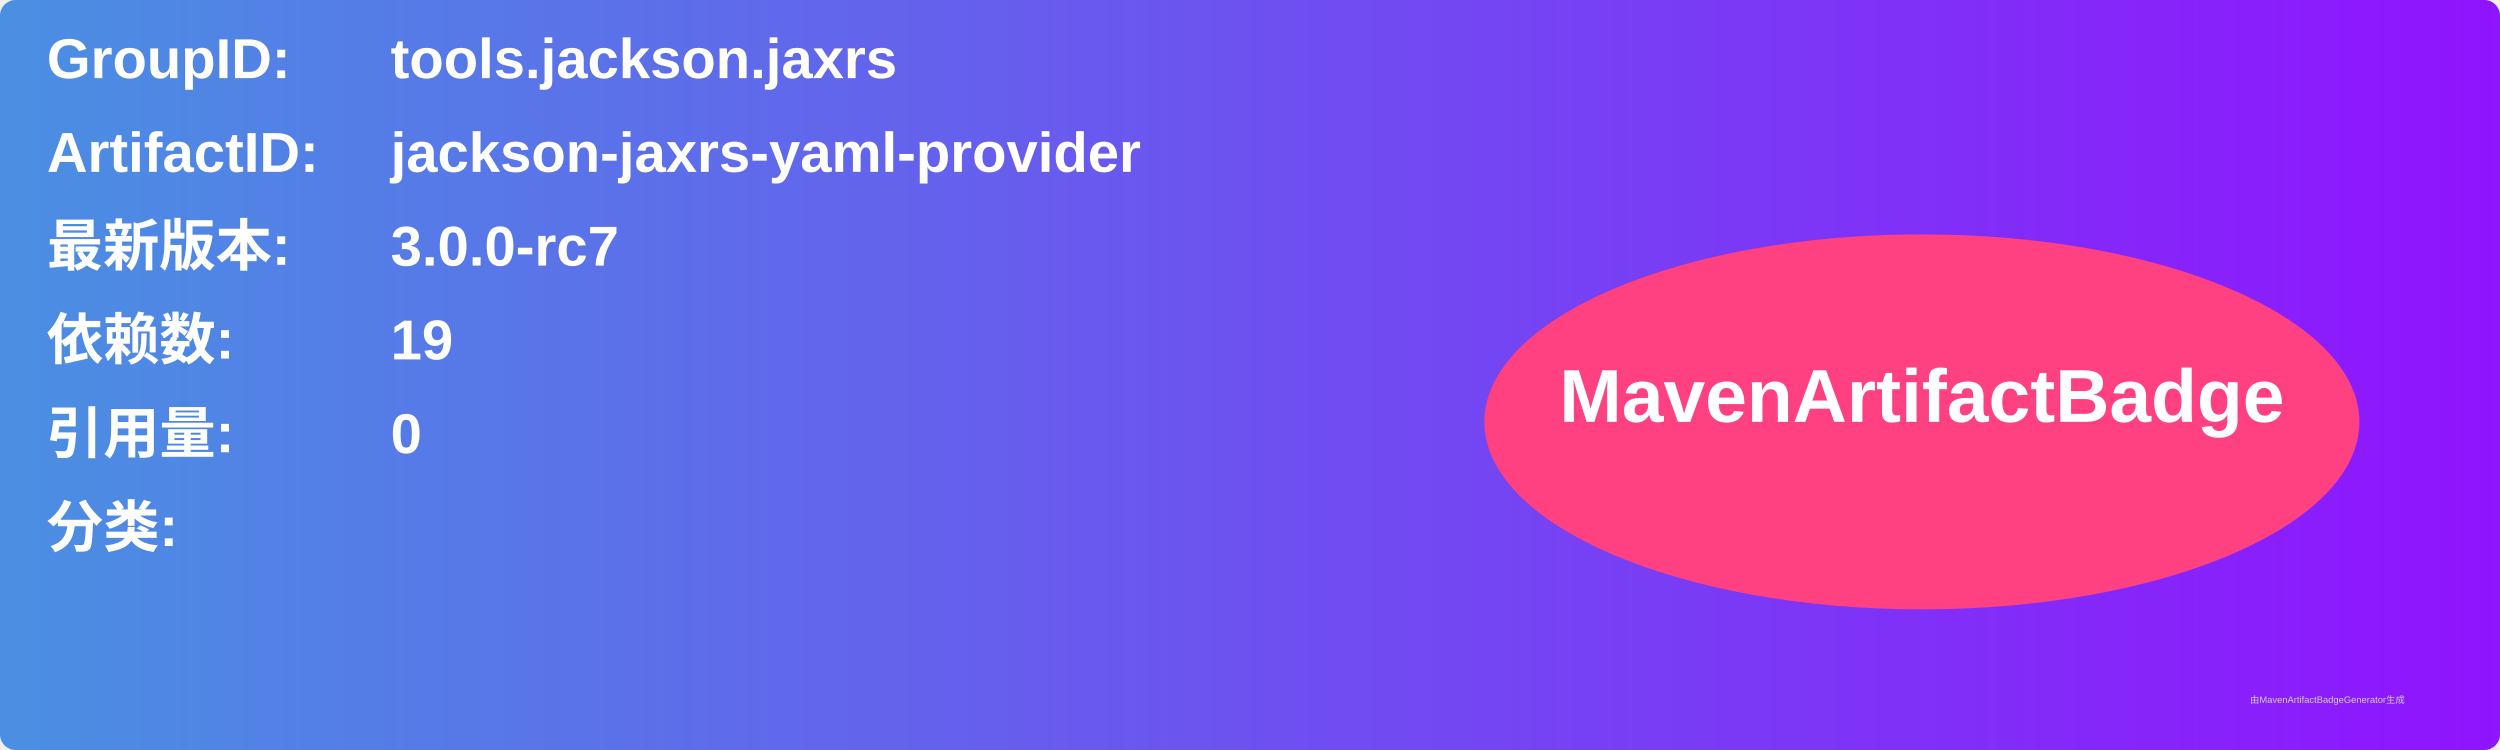
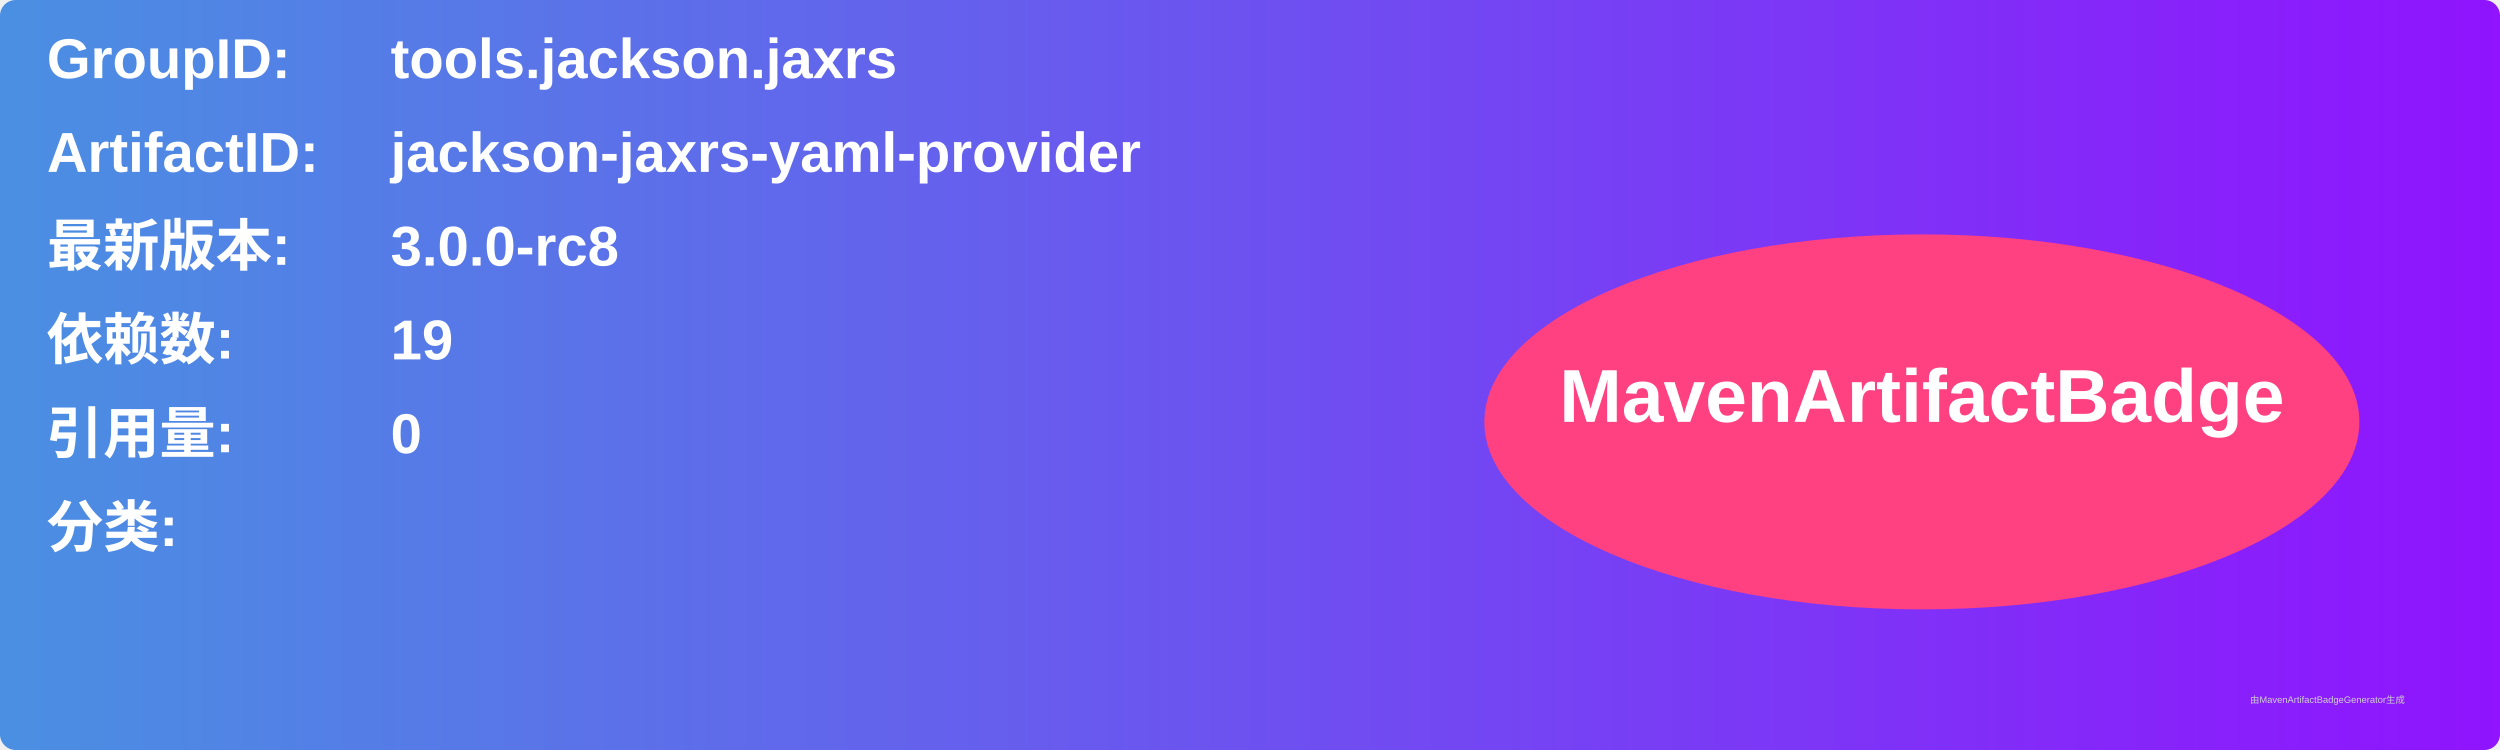
<svg xmlns="http://www.w3.org/2000/svg" width="800" height="240" viewBox="0 0 800 240">
  <linearGradient id="grad" x1="0%" y1="0%" x2="100%" y2="0%">
    <stop offset="0%" stop-color="#4a90e2" />
    <stop offset="100%" stop-color="#9013fe" />
  </linearGradient>
  <rect width="100%" height="100%" rx="5" ry="5" fill="url(#grad)" />
  <g transform="translate(15, 15)">
    <text x="0" y="10" font-family="Arial" font-size="18" fill="white" font-weight="bold" width="260">GroupID:</text>
    <text x="110" y="10" font-family="Arial" font-size="18" fill="white" font-weight="bold" width="460">tools.jackson.jaxrs</text>
    <text x="0" y="40" font-family="Arial" font-size="18" fill="white" font-weight="bold" width="260">ArtifactID:</text>
    <text x="110" y="40" font-family="Arial" font-size="18" fill="white" font-weight="bold" width="460">jackson-jaxrs-yaml-provider</text>
    <text x="0" y="70" font-family="Arial" font-size="18" fill="white" font-weight="bold">最新版本:</text>
    <text x="110" y="70" font-family="Arial" font-size="18" fill="white" font-weight="bold">
-       <tspan font-weight="bold">3.0.0-rc7</tspan>
+       <tspan font-weight="bold">3.0.0-rc8</tspan>
    </text>
    <text x="0" y="100" font-family="Arial" font-size="18" fill="white" font-weight="bold">依赖数: </text>
    <text x="110" y="100" font-family="Arial" font-size="18" fill="white">
      <tspan font-weight="bold">19</tspan>
    </text>
    <text x="0" y="130" font-family="Arial" font-size="18" fill="white" font-weight="bold">引用量: </text>
    <text x="110" y="130" font-family="Arial" font-size="18" fill="white">
      <tspan font-weight="bold">0</tspan>
    </text>
    <text x="0" y="160" font-family="Arial" font-size="18" fill="white" font-weight="bold">分类:</text>
    <text x="10" y="190" font-family="Arial" font-size="10" fill="white">
      <tspan font-weight="bold" />
    </text>
    <ellipse cx="600" cy="120" rx="140" ry="60" fill="#ff4081" />
    <text x="600" y="120" text-anchor="middle" font-family="Arial" font-size="24" fill="white" font-weight="bold">MavenArtifactBadge</text>
  </g>
  <text x="720" y="225" font-family="Arial" font-size="3" fill="#d0d0d0">由MavenArtifactBadgeGenerator生成</text>
</svg>
